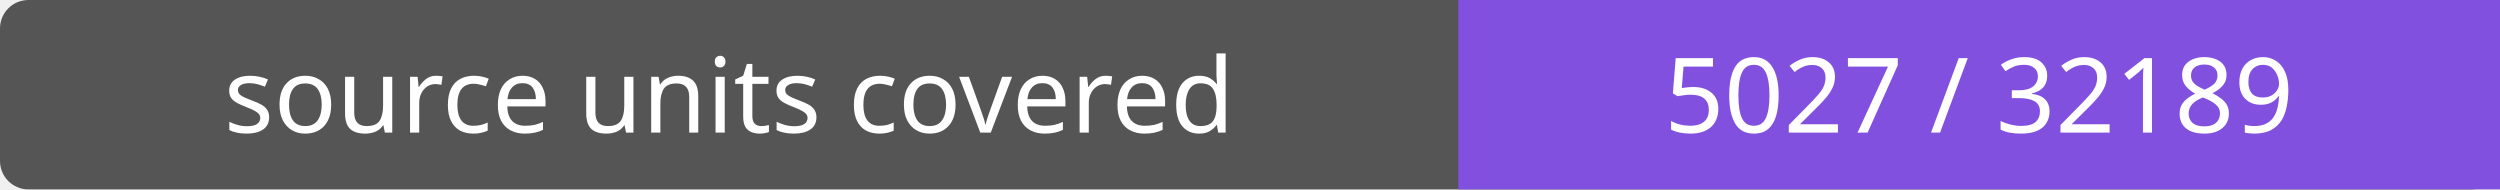
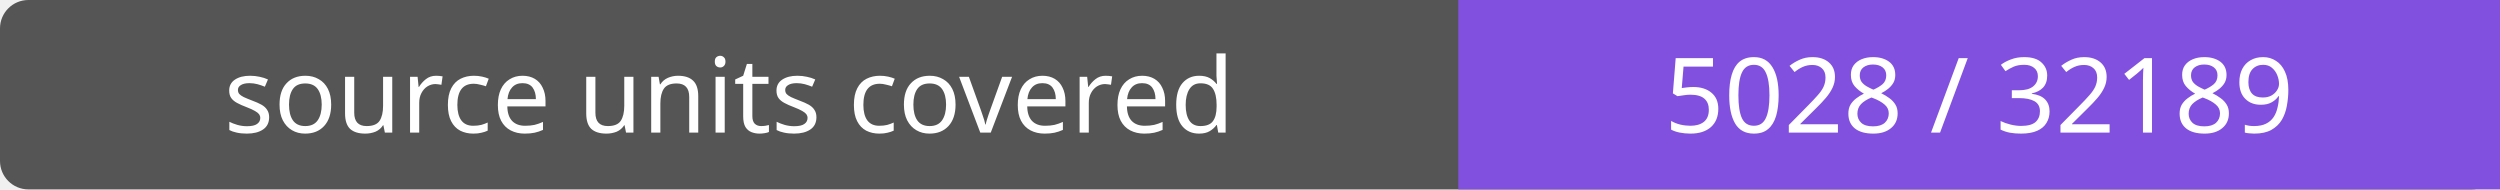
- <svg xmlns="http://www.w3.org/2000/svg" width="264" height="20" role="img" aria-label="source units covered: 5027 / 32189">
+ <svg xmlns="http://www.w3.org/2000/svg" width="264" height="20" role="img" aria-label="source units covered: 5028 / 32189">
  <rect width="264" height="20" rx="3" fill="#555" />
  <path fill="#8250df" d="M154 0h110v20H154z" />
  <g fill="#fff" text-anchor="middle" font-family="Verdana,sans-serif" font-size="11">
    <text x="77.0" y="14">source units covered</text>
-     <text x="209.0" y="14">5027 / 32189</text>
+     <text x="209.0" y="14">5028 / 32189</text>
  </g>
</svg>
